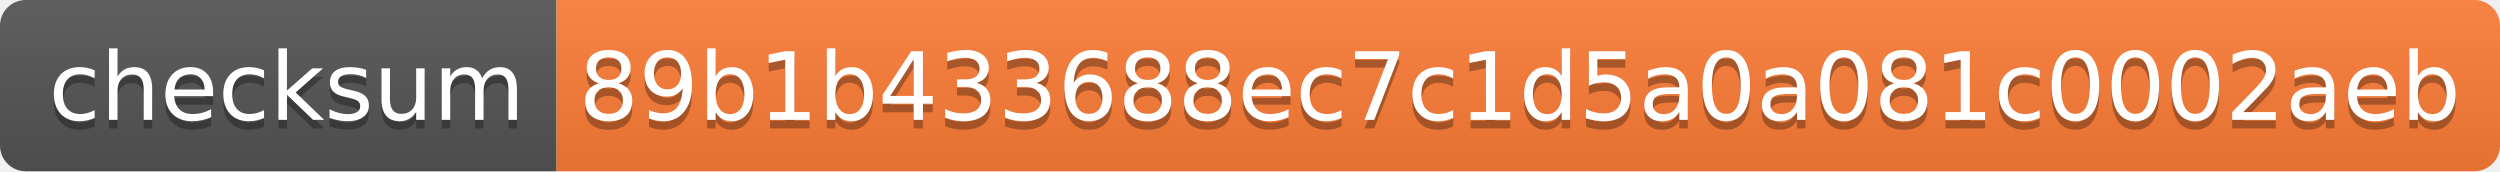
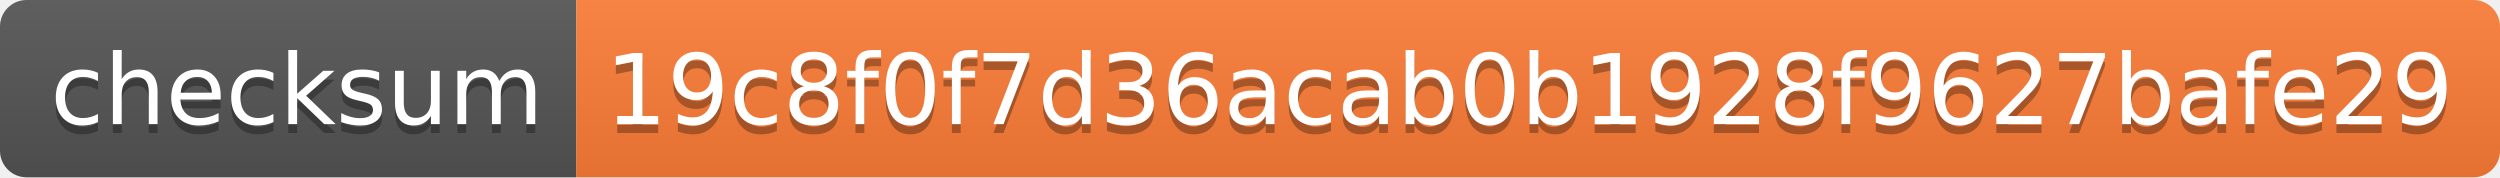
- <svg xmlns="http://www.w3.org/2000/svg" width="292" height="20" role="img" aria-label="checksum: 89b1b433688ec7c1d5a0a081c0002aeb">
+ <svg xmlns="http://www.w3.org/2000/svg" width="282" height="20" role="img" aria-label="checksum: 19c8f0f7d36acab0b1928f9627bafe29">
  <linearGradient id="s" x2="0" y2="100%">
    <stop offset="0" stop-color="#bbb" stop-opacity=".1" />
    <stop offset="1" stop-opacity=".1" />
  </linearGradient>
  <clipPath id="r">
-     <rect width="292" height="20" rx="3" fill="#fff" />
+     <rect width="282" height="20" rx="3" fill="#fff" />
  </clipPath>
  <g clip-path="url(#r)">
    <rect width="65" height="20" fill="#555" />
-     <rect x="65" width="227" height="20" fill="#fe7d37" />
-     <rect width="292" height="20" fill="url(#s)" />
+     <rect x="65" width="217" height="20" fill="#fe7d37" />
+     <rect width="282" height="20" fill="url(#s)" />
  </g>
  <g fill="#fff" text-anchor="middle" font-family="Verdana,Geneva,DejaVu Sans,sans-serif" text-rendering="geometricPrecision" font-size="110">
    <text aria-hidden="true" x="335" y="150" fill="#010101" fill-opacity=".3" transform="scale(.1)" textLength="550">checksum</text>
    <text x="335" y="140" transform="scale(.1)" fill="#fff" textLength="550">checksum</text>
-     <text aria-hidden="true" x="1775" y="150" fill="#010101" fill-opacity=".3" transform="scale(.1)" textLength="2170">89b1b433688ec7c1d5a0a081c0002aeb</text>
-     <text x="1775" y="140" transform="scale(.1)" fill="#fff" textLength="2170">89b1b433688ec7c1d5a0a081c0002aeb</text>
+     <text aria-hidden="true" x="1725" y="150" fill="#010101" fill-opacity=".3" transform="scale(.1)" textLength="2070">19c8f0f7d36acab0b1928f9627bafe29</text>
+     <text x="1725" y="140" transform="scale(.1)" fill="#fff" textLength="2070">19c8f0f7d36acab0b1928f9627bafe29</text>
  </g>
</svg>
